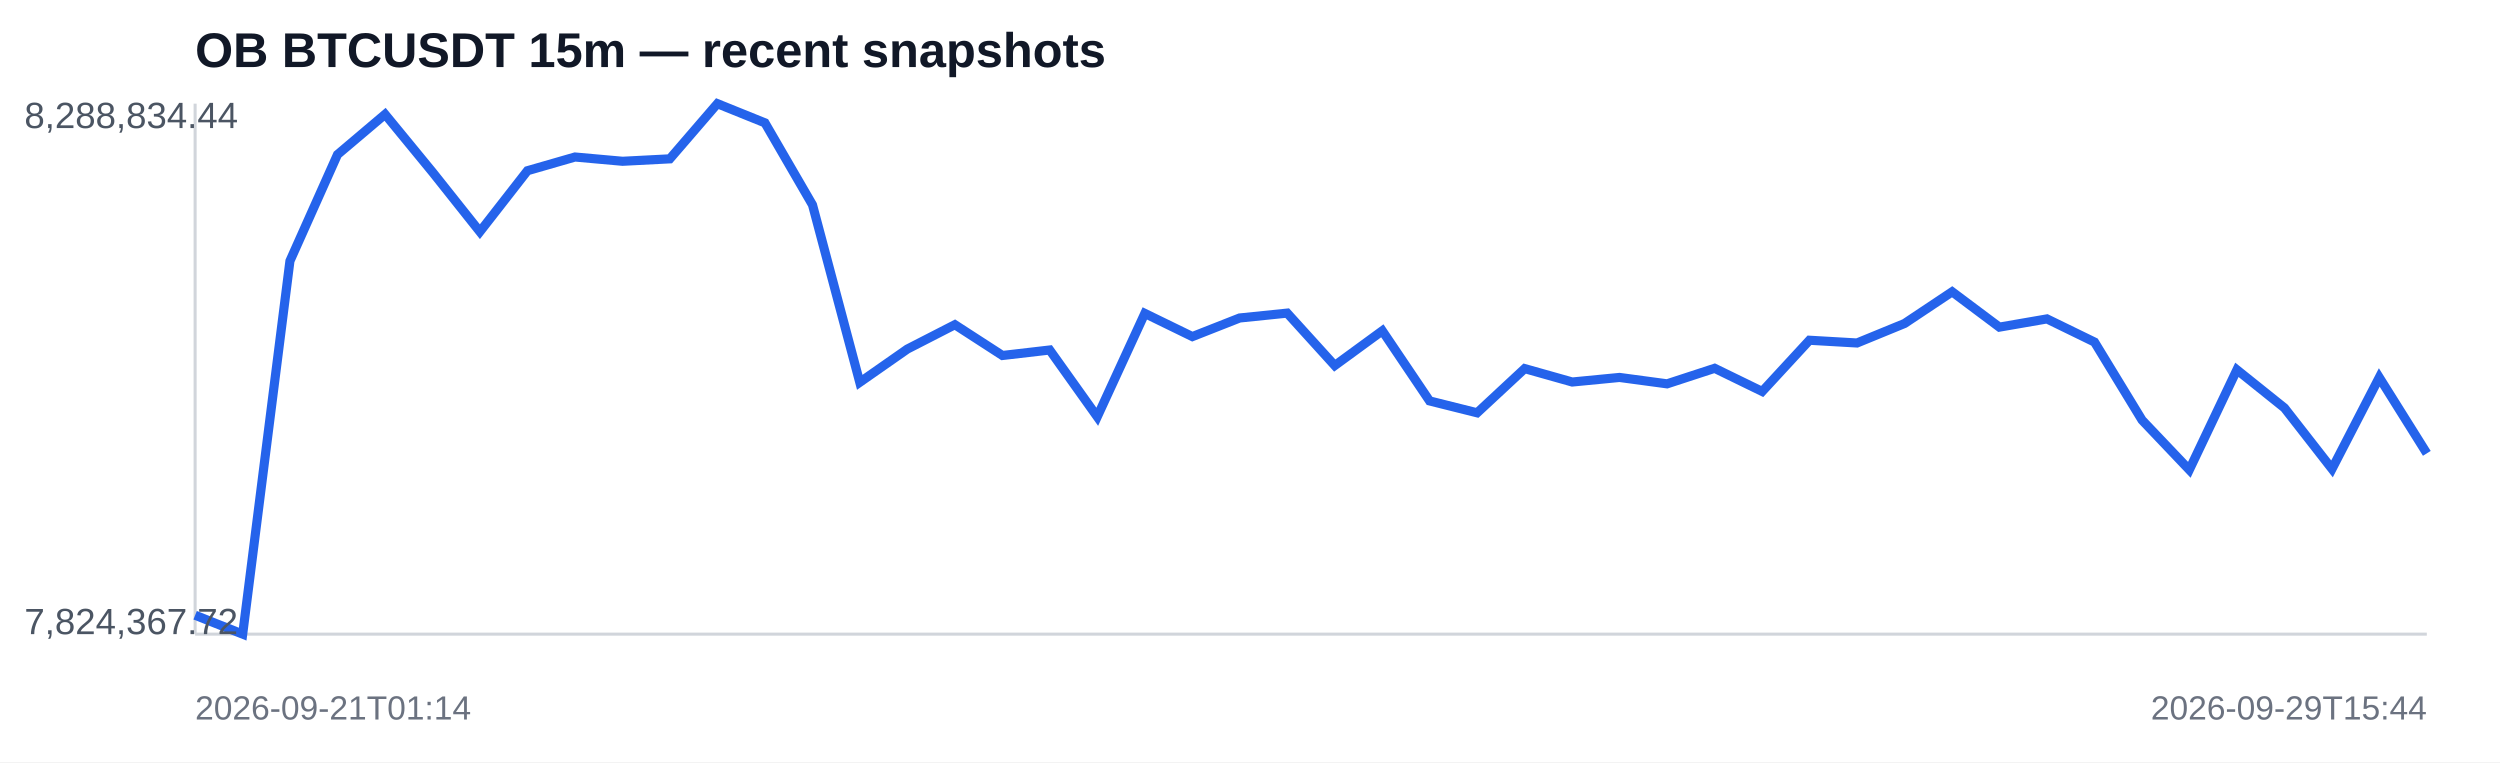
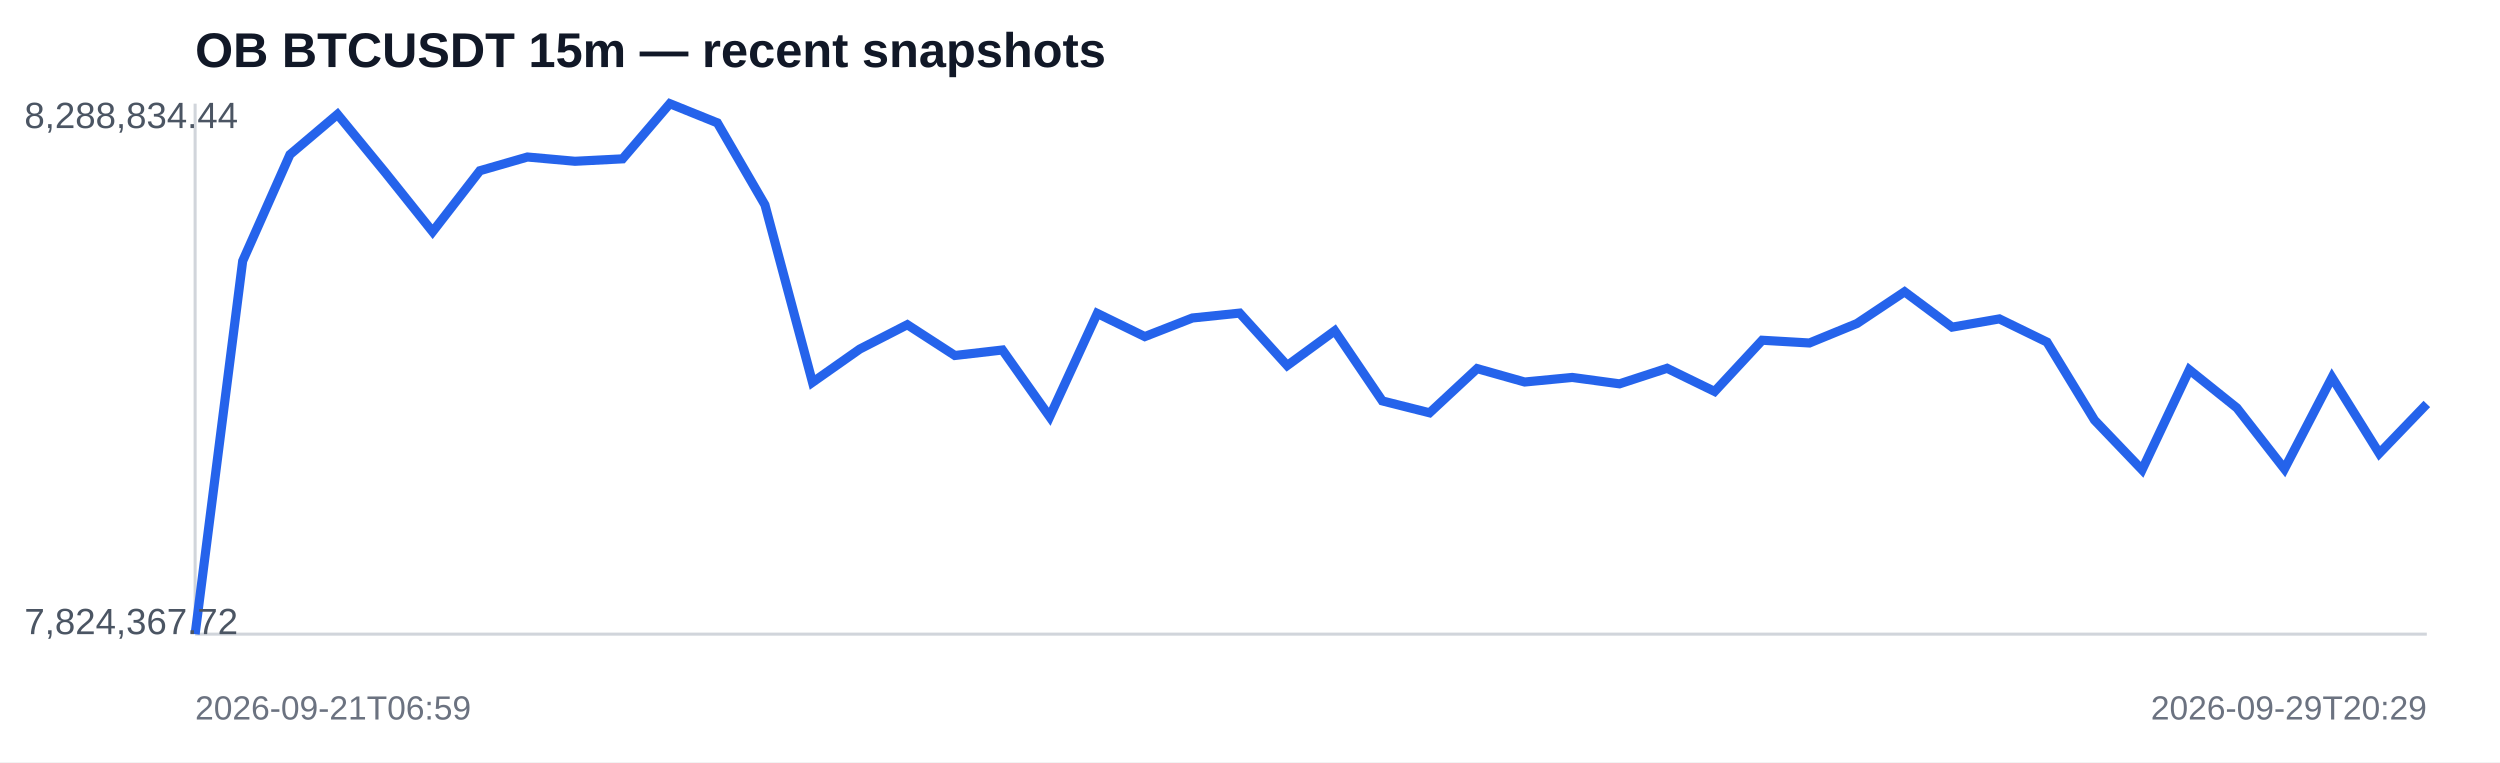
<svg xmlns="http://www.w3.org/2000/svg" width="820" height="250" viewBox="0 0 820 250">
  <rect width="100%" height="100%" fill="#ffffff" />
  <text x="64" y="22" font-family="Arial,sans-serif" font-size="16" font-weight="700" fill="#111827">OB BTCUSDT 15m — recent snapshots</text>
  <line x1="64" y1="208" x2="796" y2="208" stroke="#d1d5db" />
  <line x1="64" y1="34" x2="64" y2="208" stroke="#d1d5db" />
-   <polyline fill="none" stroke="#2563eb" stroke-width="3" points="64.0,201.8 79.6,208.0 95.1,85.6 110.7,50.7 126.3,37.5 141.9,56.5 157.4,76.0 173.0,56.0 188.6,51.5 204.2,52.9 219.7,52.1 235.3,34.0 250.9,40.3 266.5,67.2 282.0,125.4 297.6,114.5 313.2,106.5 328.8,116.6 344.3,114.8 359.9,136.7 375.5,102.8 391.1,110.4 406.6,104.3 422.2,102.7 437.8,119.9 453.4,108.5 468.9,131.5 484.5,135.4 500.1,120.9 515.7,125.3 531.2,123.8 546.8,125.9 562.4,120.8 578.0,128.4 593.5,111.6 609.1,112.5 624.7,106.1 640.3,95.7 655.8,107.3 671.4,104.6 687.0,112.2 702.6,137.8 718.1,154.1 733.7,121.3 749.3,133.8 764.9,153.8 780.4,123.8 796.0,148.7" />
+   <polyline fill="none" stroke="#2563eb" stroke-width="3" points="64.0,208.0 79.6,85.6 95.1,50.7 110.7,37.5 126.3,56.5 141.9,76.0 157.4,56.0 173.0,51.5 188.6,52.9 204.2,52.1 219.7,34.0 235.3,40.3 250.9,67.2 266.5,125.4 282.0,114.5 297.6,106.5 313.2,116.6 328.8,114.8 344.3,136.7 359.9,102.8 375.5,110.4 391.1,104.3 406.6,102.7 422.2,119.9 437.8,108.5 453.4,131.5 468.9,135.4 484.5,120.9 500.1,125.3 515.7,123.8 531.2,125.9 546.8,120.8 562.4,128.4 578.0,111.6 593.5,112.5 609.1,106.1 624.7,95.7 640.3,107.3 655.8,104.6 671.4,112.2 687.0,137.8 702.6,154.1 718.1,121.3 733.7,133.8 749.3,153.8 764.9,123.8 780.4,148.7 796.0,132.5" />
  <text x="8" y="42" font-family="Arial,sans-serif" font-size="12" fill="#4b5563">8,288,834.44</text>
  <text x="8" y="208" font-family="Arial,sans-serif" font-size="12" fill="#4b5563">7,824,367.72</text>
-   <text x="64" y="236" font-family="Arial,sans-serif" font-size="11" fill="#6b7280">2026-09-21T01:14</text>
-   <text x="796" y="236" text-anchor="end" font-family="Arial,sans-serif" font-size="11" fill="#6b7280">2026-09-29T15:44</text>
+   <text x="64" y="236" font-family="Arial,sans-serif" font-size="11" fill="#6b7280">2026-09-21T06:59</text>
+   <text x="796" y="236" text-anchor="end" font-family="Arial,sans-serif" font-size="11" fill="#6b7280">2026-09-29T20:29</text>
</svg>
